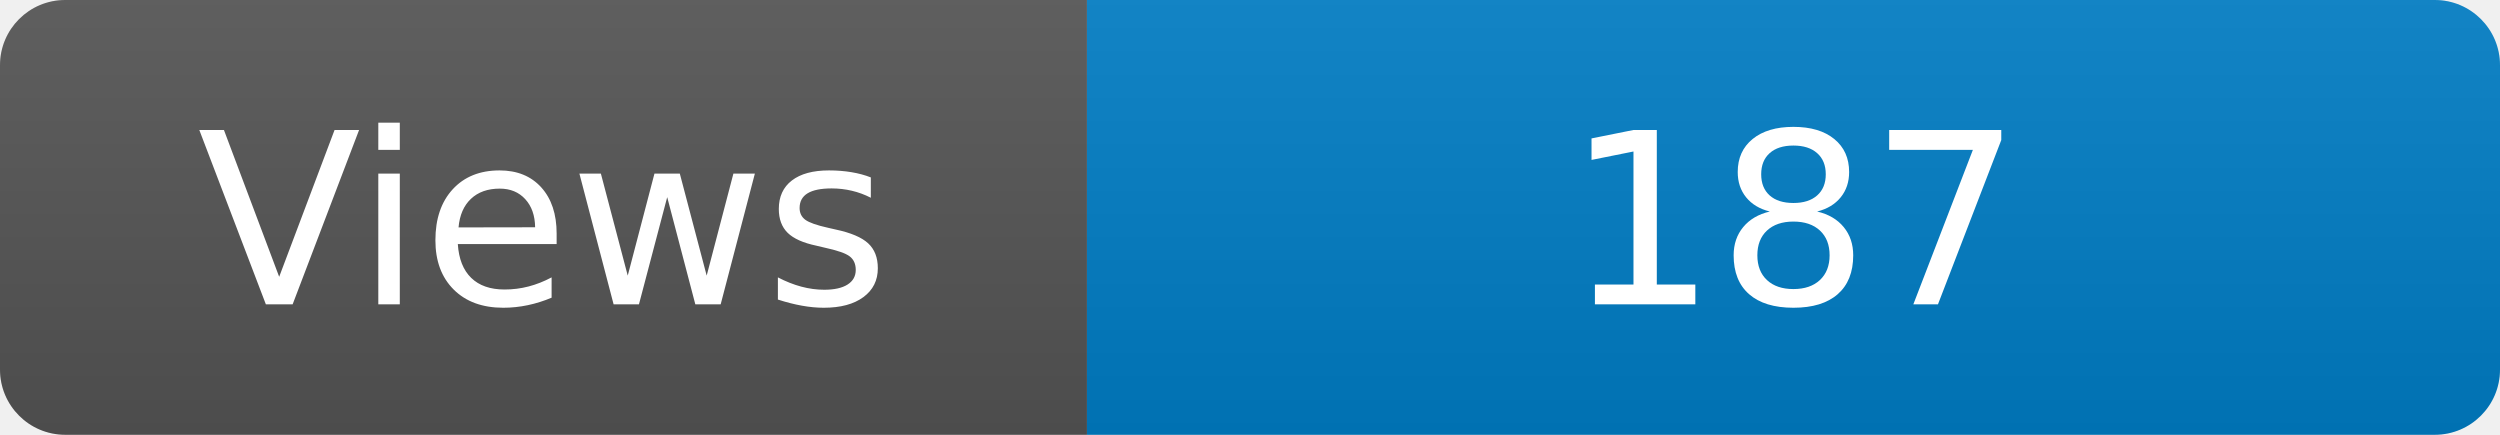
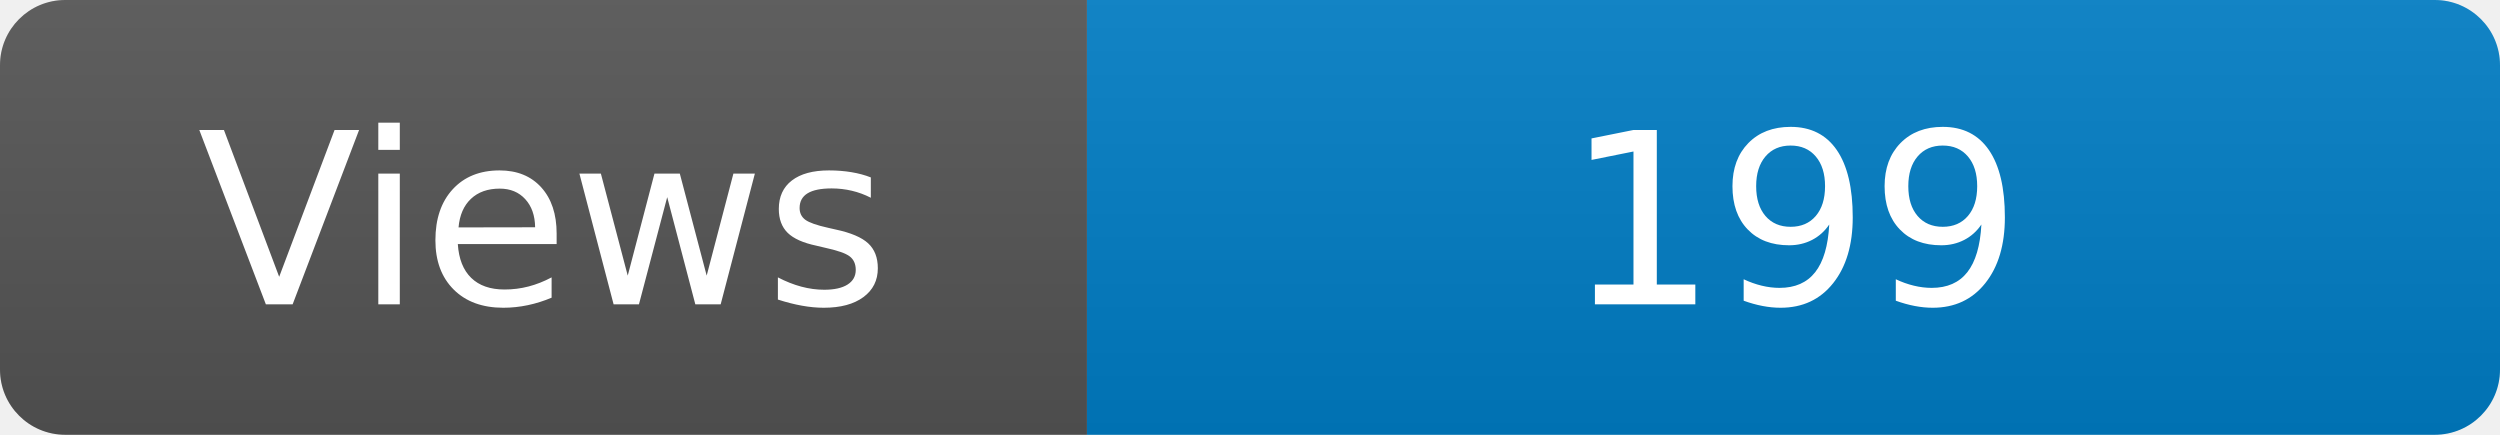
<svg xmlns="http://www.w3.org/2000/svg" width="115" height="20" role="img" aria-label="Maintained?: yes">
  <linearGradient id="s" x2="0" y2="100%">
    <stop offset="0" stop-color="#bbb" stop-opacity=".1" />
    <stop offset="1" stop-opacity=".1" />
  </linearGradient>
  <clipPath id="r">
    <rect width="115" height="20" rx="3" fill="#fff" />
  </clipPath>
  <g clip-path="url(#r)">
    <rect width="50" height="20" fill="#555" />
    <rect x="50" width="160" height="20" fill="#007ec6" />
    <rect width="115" height="20" fill="url(#s)" />
  </g>
  <g fill="#fff" text-anchor="middle" font-family="Verdana,Geneva,DejaVu Sans,sans-serif" font-size="110">
    <text x="250" y="140" transform="scale(.1)" fill="#fff">Views</text>
-     <text x="825" y="140" transform="scale(.1)" fill="#fff">187</text>
+     <text x="825" y="140" transform="scale(.1)" fill="#fff">199</text>
  </g>
</svg>
